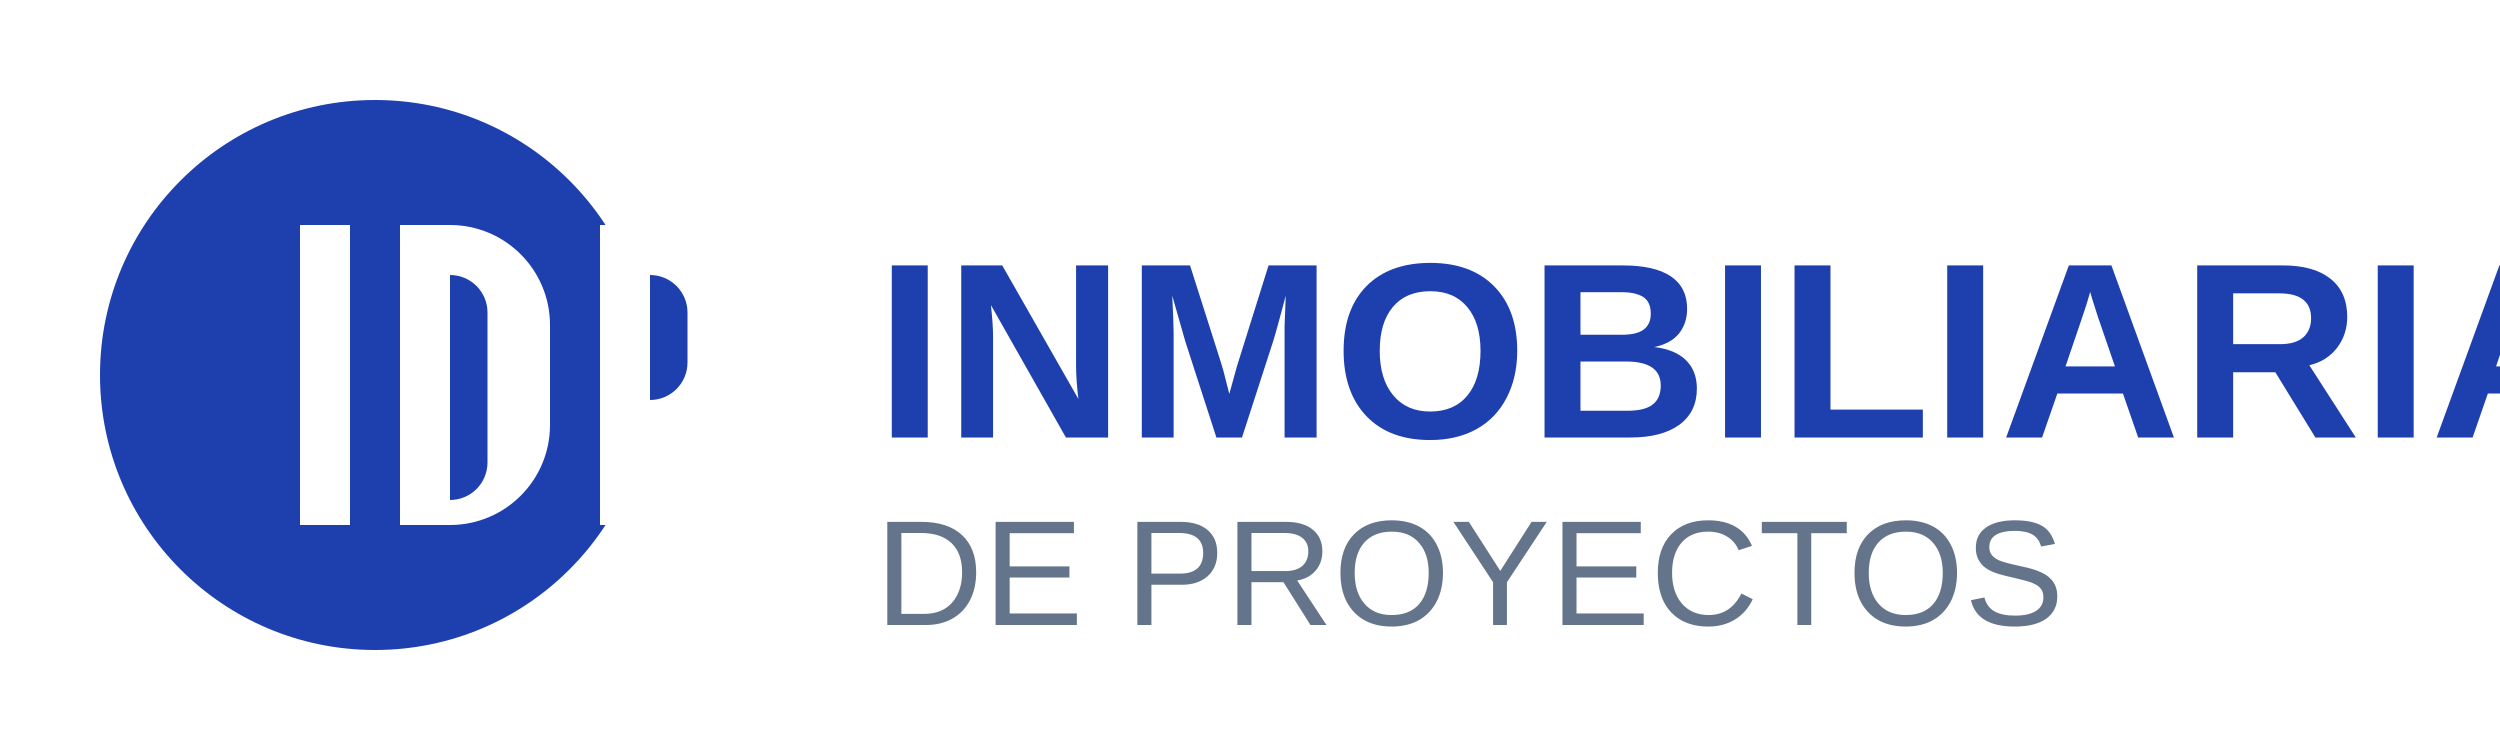
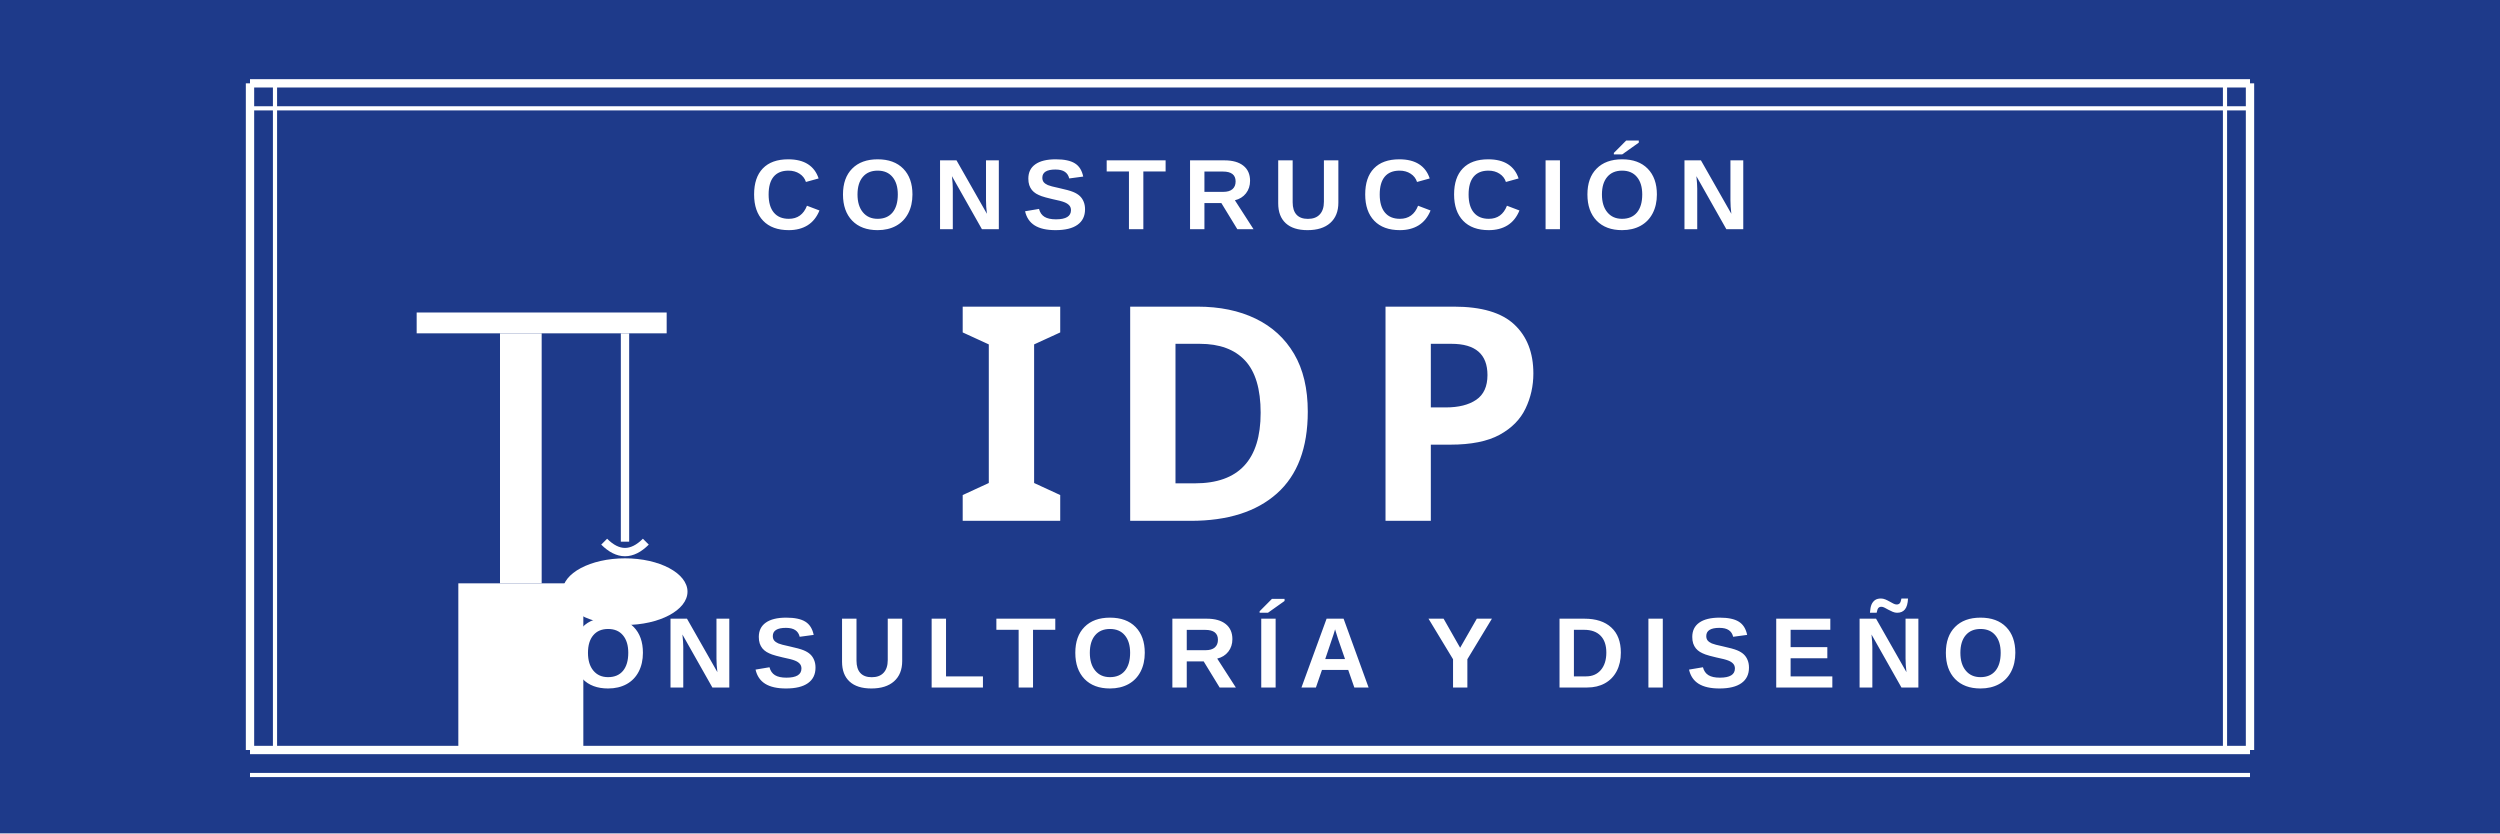
- <svg xmlns="http://www.w3.org/2000/svg" width="200" height="60" viewBox="0 0 200 60" fill="none">
-   <rect width="200" height="60" fill="white" />
-   <circle cx="30" cy="30" r="22" fill="#1E40AF" />
-   <rect x="24" y="18" width="4" height="24" fill="white" />
-   <path d="M32 18H36C40.418 18 44 21.582 44 26V34C44 38.418 40.418 42 36 42H32V18Z" fill="white" />
-   <path d="M36 22H36C37.657 22 39 23.343 39 25V37C39 38.657 37.657 40 36 40H36V22Z" fill="#1E40AF" />
-   <path d="M48 18H52C56.418 18 60 21.582 60 26V28C60 32.418 56.418 36 52 36H52V42H48V18Z" fill="white" />
-   <path d="M52 22H52C53.657 22 55 23.343 55 25V29C55 30.657 53.657 32 52 32H52V22Z" fill="#1E40AF" />
-   <text x="70" y="35" font-family="Arial, sans-serif" font-size="20" font-weight="bold" fill="#1E40AF">INMOBILIARIA</text>
-   <text x="70" y="50" font-family="Arial, sans-serif" font-size="12" fill="#64748B">DE PROYECTOS</text>
+ <svg xmlns="http://www.w3.org/2000/svg" viewBox="0 0 600 200">
+   <rect width="600" height="200" fill="#1e3a8a" />
+   <line x1="60" y1="20" x2="540" y2="20" stroke="white" stroke-width="2" />
+   <line x1="60" y1="26" x2="540" y2="26" stroke="white" stroke-width="1" />
+   <line x1="60" y1="20" x2="60" y2="180" stroke="white" stroke-width="2" />
+   <line x1="66" y1="20" x2="66" y2="180" stroke="white" stroke-width="1" />
+   <line x1="540" y1="20" x2="540" y2="180" stroke="white" stroke-width="2" />
+   <line x1="534" y1="20" x2="534" y2="180" stroke="white" stroke-width="1" />
+   <g transform="translate(100, 60)">
+     <rect x="10" y="80" width="30" height="40" fill="white" />
+     <rect x="20" y="20" width="10" height="60" fill="white" />
+     <rect x="0" y="15" width="60" height="5" fill="white" />
+     <line x1="50" y1="20" x2="50" y2="70" stroke="white" stroke-width="2" />
+     <path d="M 45 70 Q 50 75 55 70" stroke="white" fill="none" stroke-width="2" />
+     <ellipse cx="50" cy="82" rx="15" ry="8" fill="white" />
+   </g>
+   <text x="300" y="55" font-family="Arial, sans-serif" font-size="24" font-weight="bold" fill="white" text-anchor="middle" letter-spacing="4">CONSTRUCCIÓN</text>
+   <text x="300" y="125" font-family="Arial Black, sans-serif" font-size="72" font-weight="900" fill="white" text-anchor="middle" letter-spacing="8">IDP</text>
+   <text x="300" y="165" font-family="Arial, sans-serif" font-size="24" font-weight="bold" fill="white" text-anchor="middle" letter-spacing="4">CONSULTORÍA Y DISEÑO</text>
+   <line x1="60" y1="180" x2="540" y2="180" stroke="white" stroke-width="2" />
+   <line x1="60" y1="186" x2="540" y2="186" stroke="white" stroke-width="1" />
</svg>
